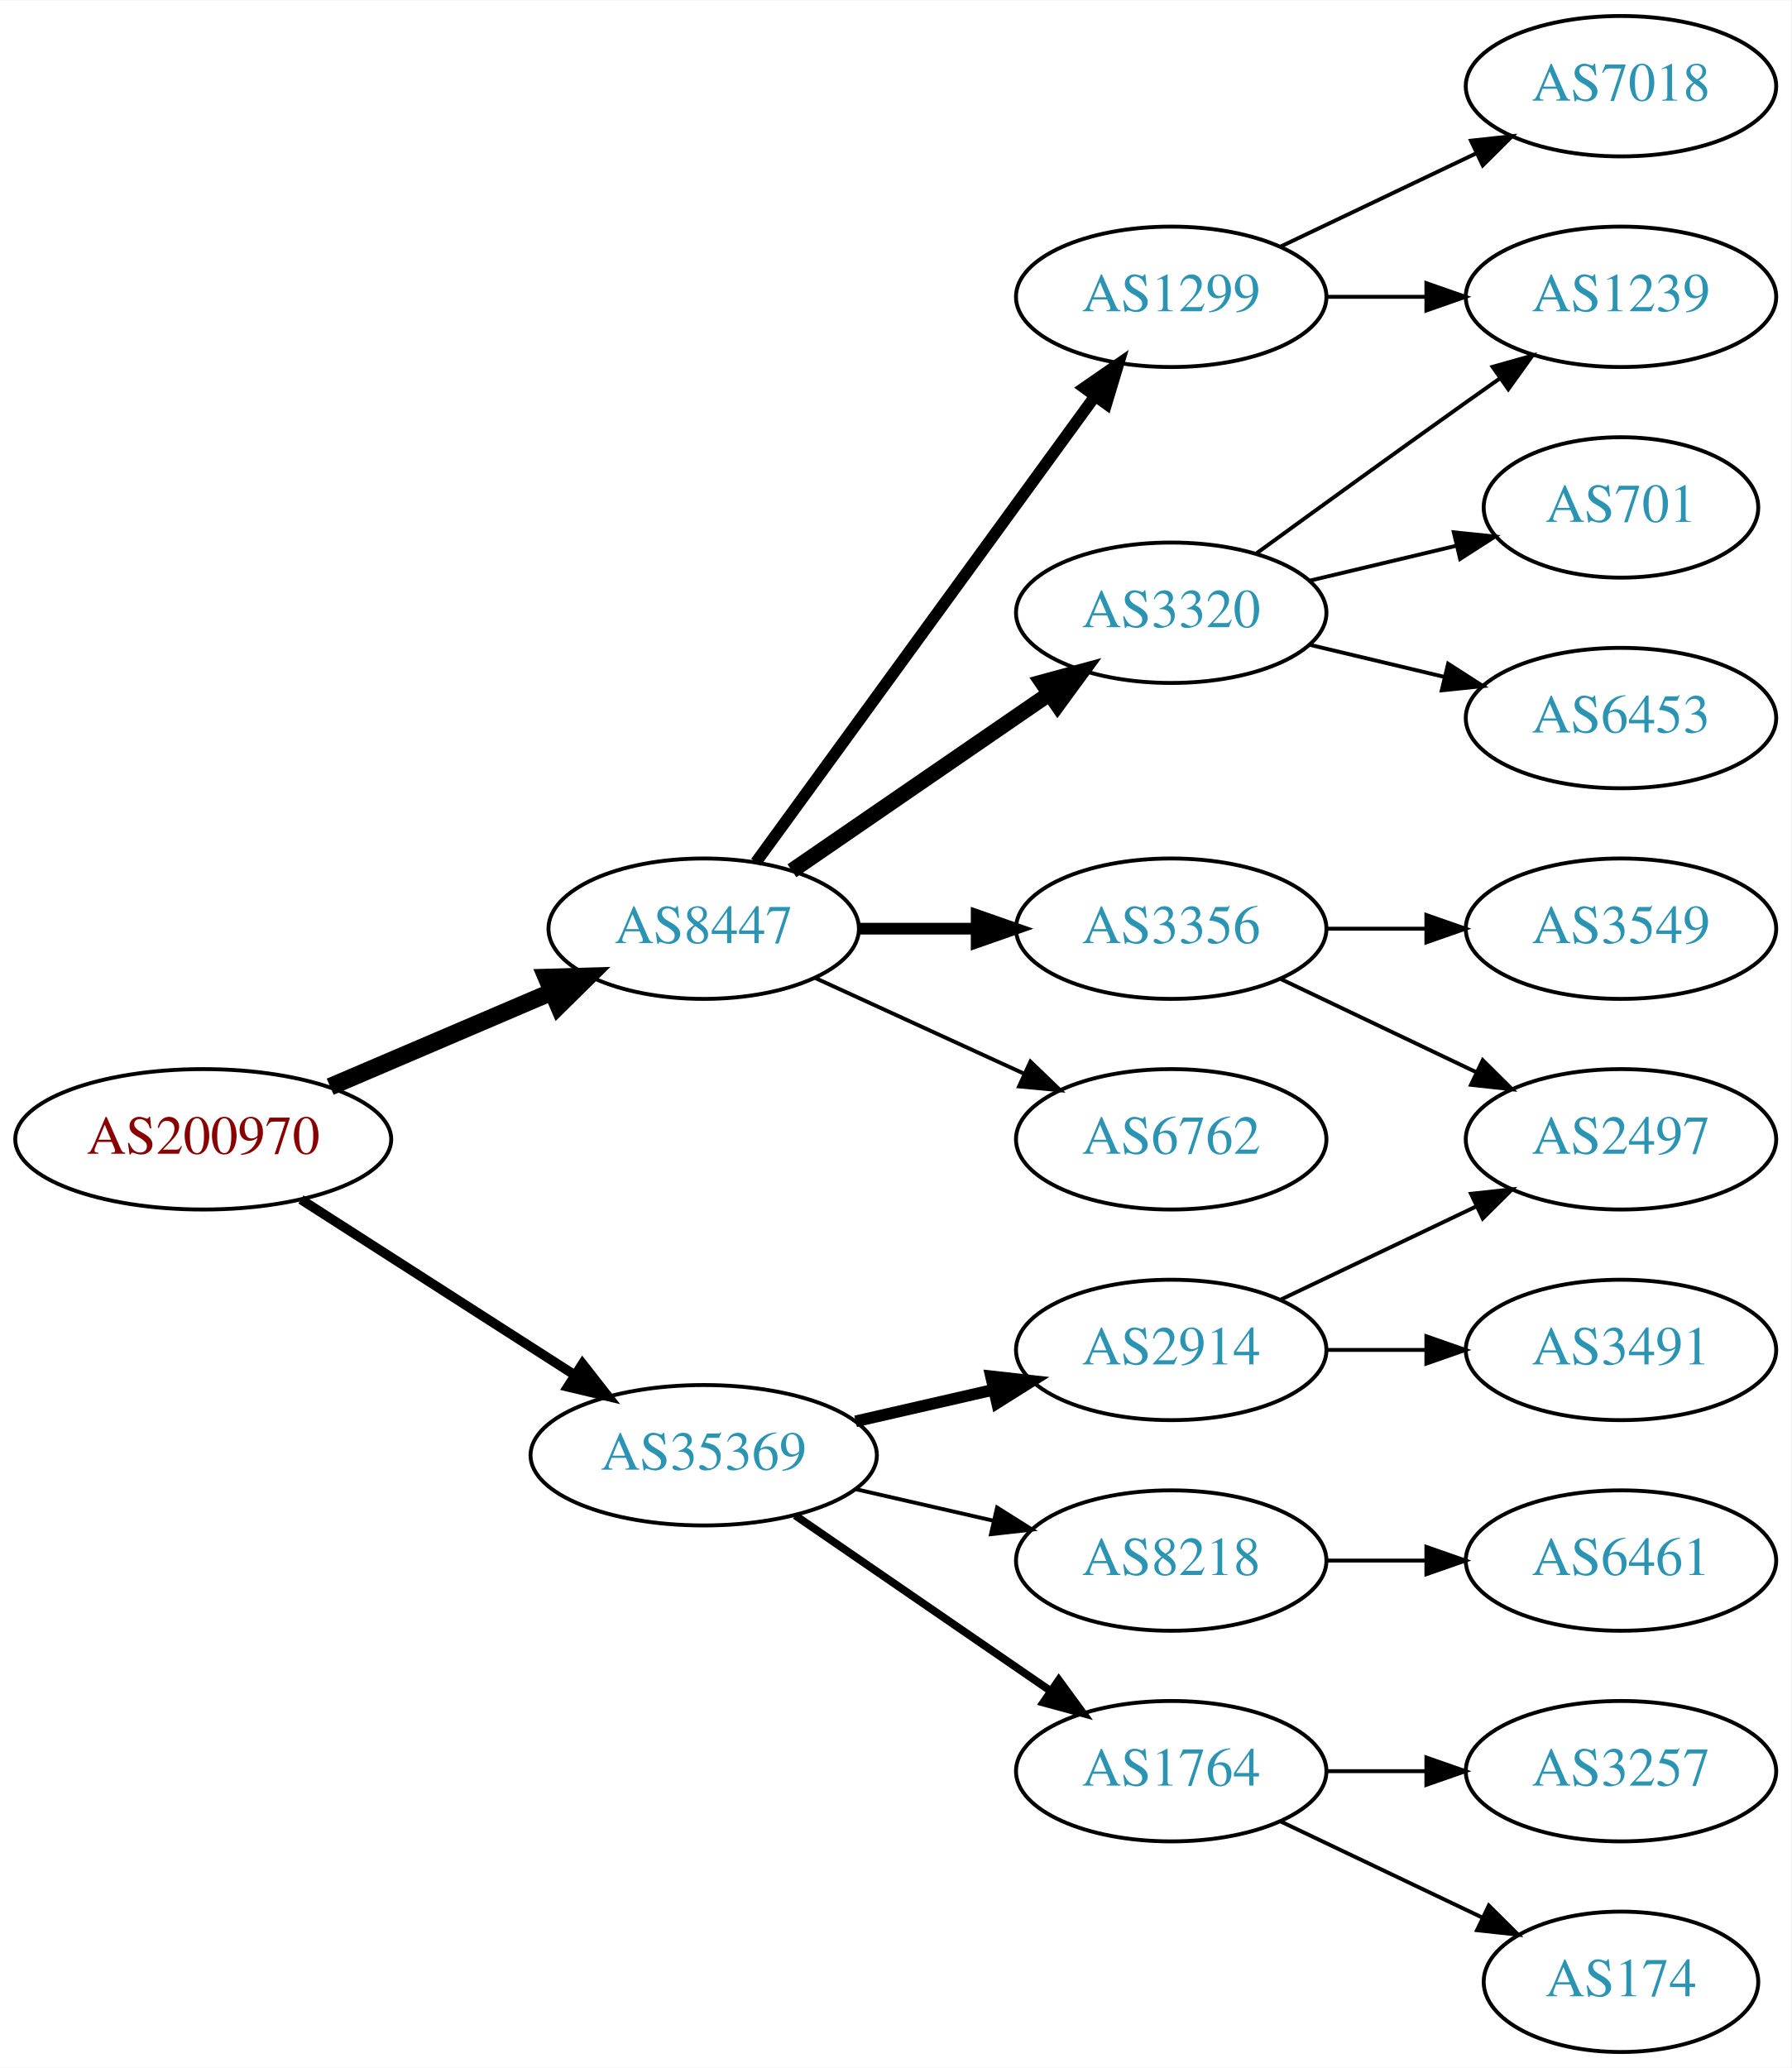
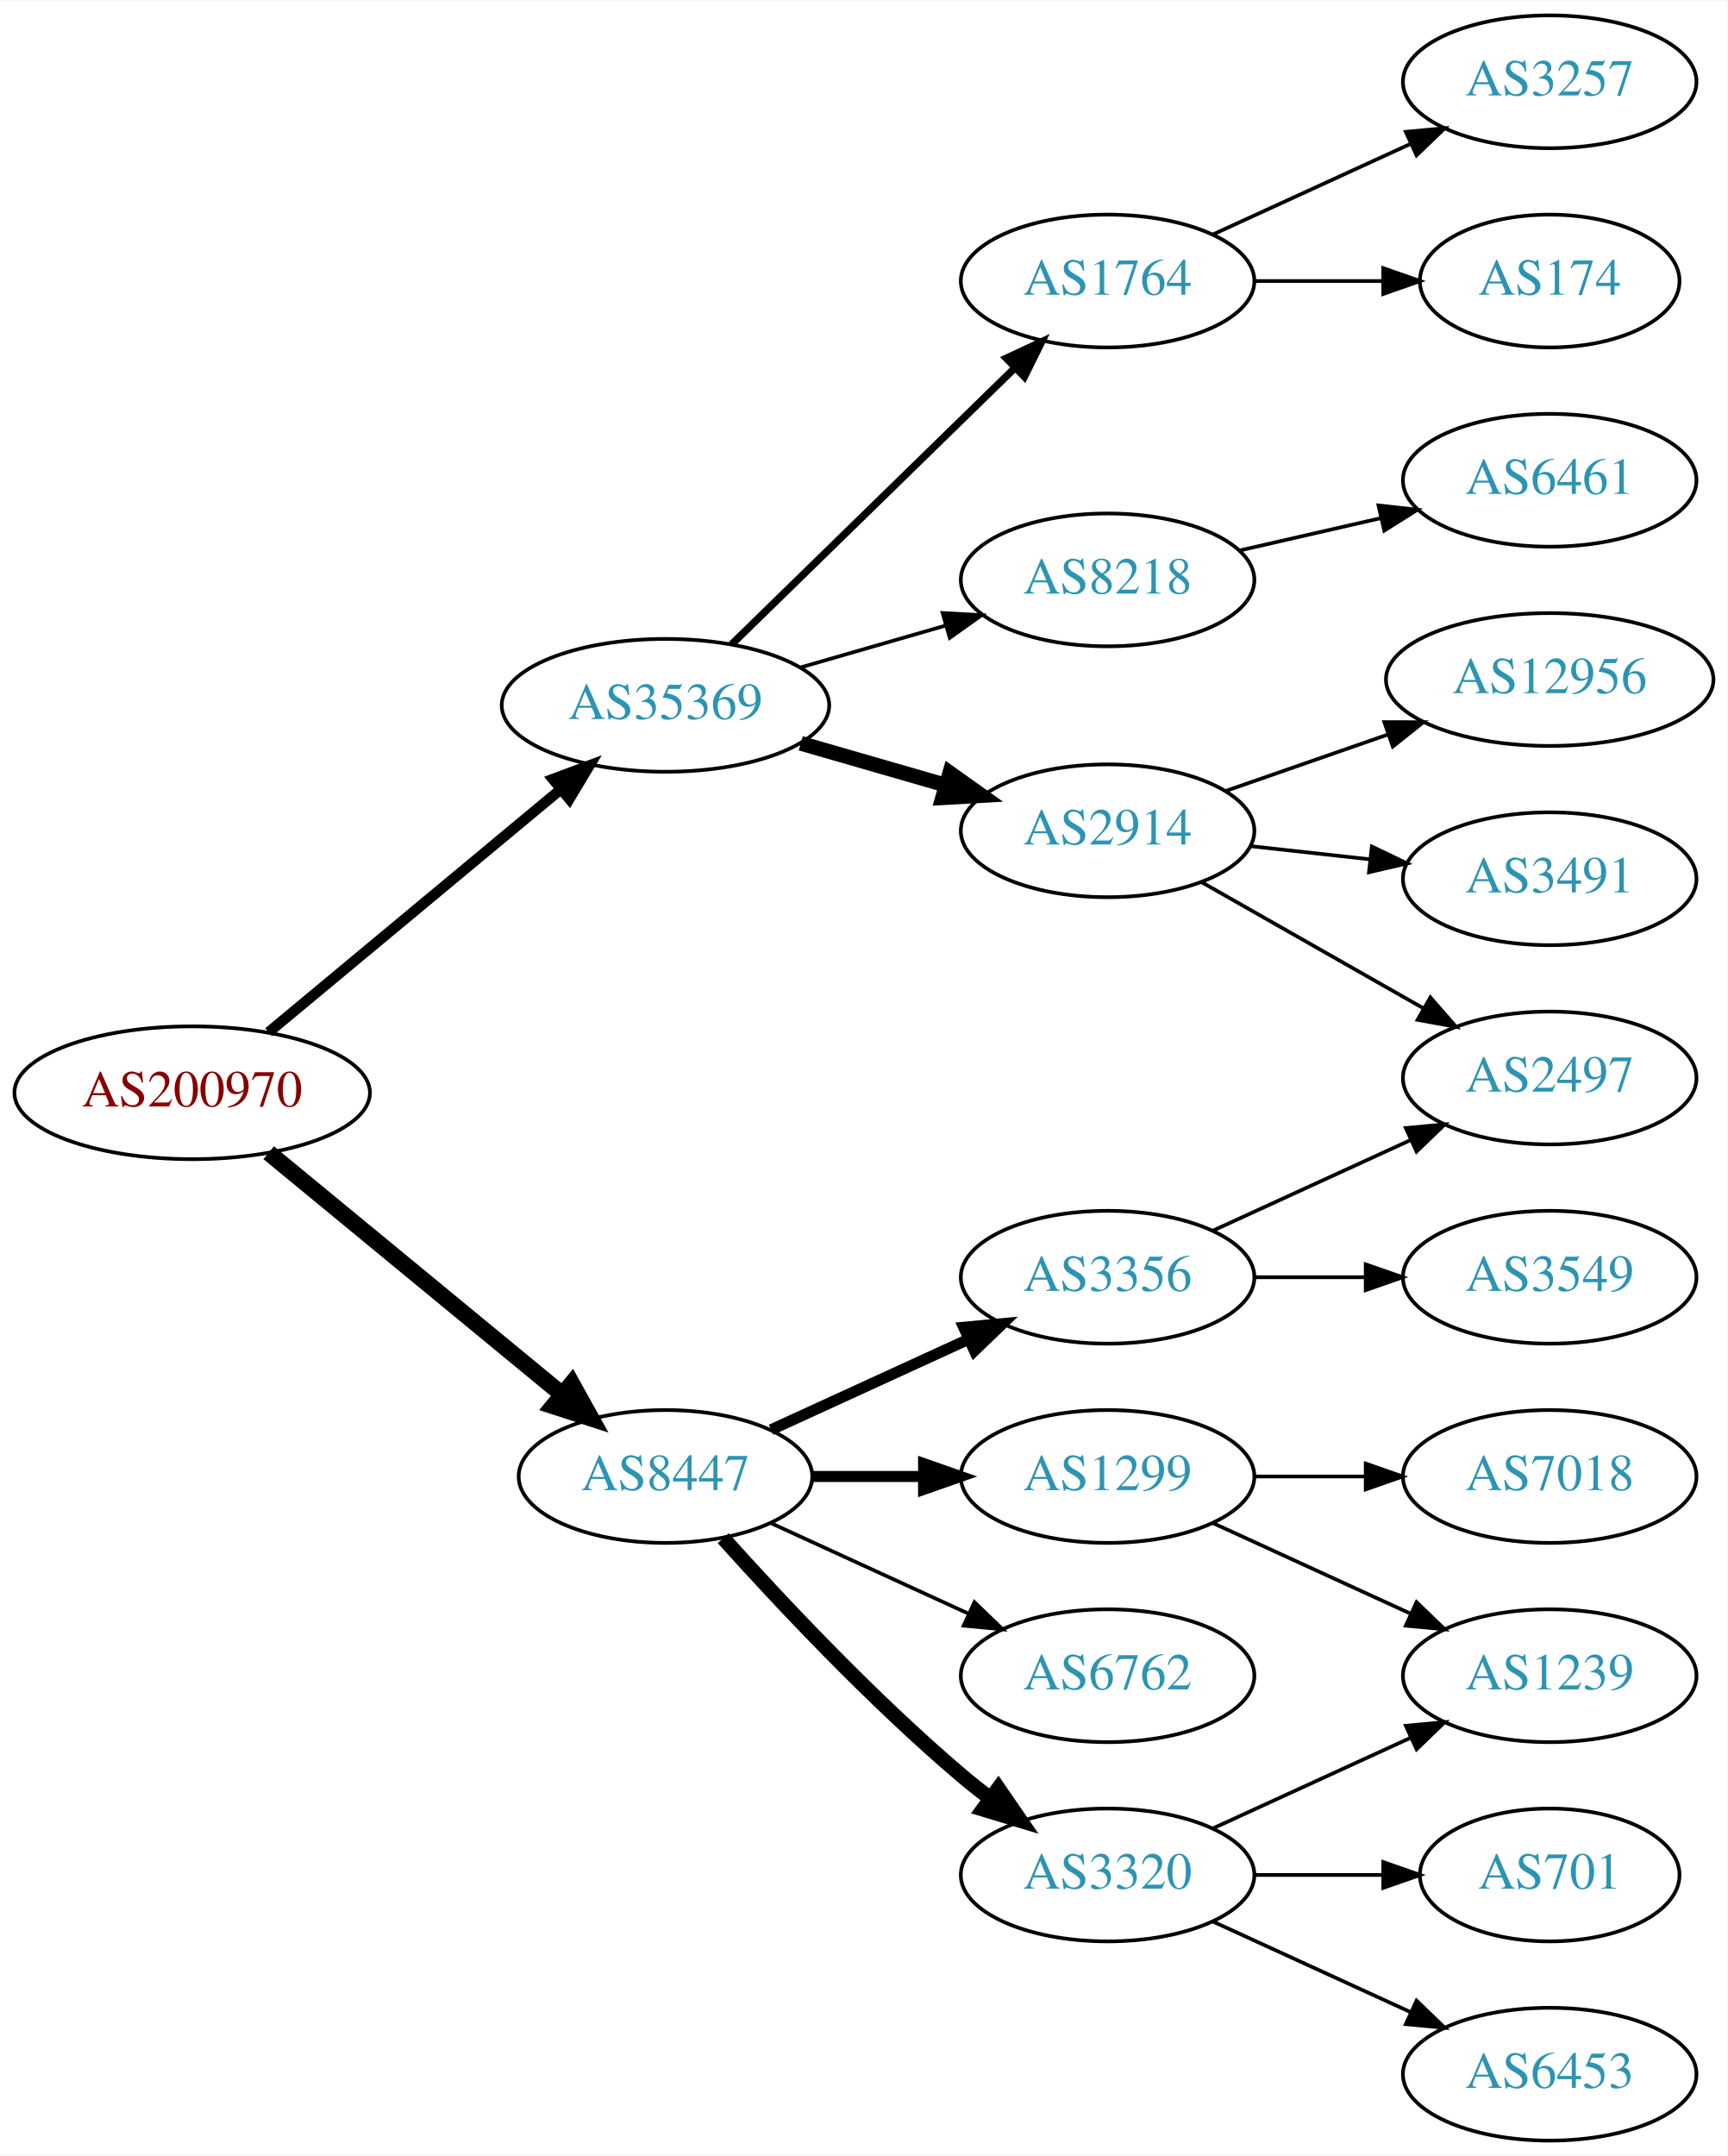
- <svg xmlns="http://www.w3.org/2000/svg" xmlns:xlink="http://www.w3.org/1999/xlink" width="459pt" height="530pt" viewBox="0.00 0.00 459.17 530.00">
-   <g id="graph0" class="graph" transform="scale(1 1) rotate(0) translate(4 526)">
-     <polygon fill="white" stroke="none" points="-4,4 -4,-526 455.17,-526 455.17,4 -4,4" />
+ <svg xmlns="http://www.w3.org/2000/svg" xmlns:xlink="http://www.w3.org/1999/xlink" width="468pt" height="584pt" viewBox="0.00 0.00 468.27 584.00">
+   <g id="graph0" class="graph" transform="scale(1 1) rotate(0) translate(4 580)">
+     <polygon fill="white" stroke="none" points="-4,4 -4,-580 464.269,-580 464.269,4 -4,4" />
    <g id="node1" class="node">
      <g id="a_node1">
        <a xlink:href="/asn/200970" xlink:title="AS200970 ~ Riepert Informationstechnologie OG [AT]">
-           <ellipse fill="#ffffff" stroke="black" cx="48.096" cy="-234" rx="48.192" ry="18" />
-           <text text-anchor="middle" x="48.096" y="-230.3" font-family="Times,serif" font-size="14.00" fill="#880000">AS200970</text>
+           <ellipse fill="#ffffff" stroke="black" cx="48.096" cy="-284" rx="48.192" ry="18" />
+           <text text-anchor="middle" x="48.096" y="-280.3" font-family="Times,serif" font-size="14.00" fill="#880000">AS200970</text>
        </a>
      </g>
    </g>
    <g id="node2" class="node">
      <g id="a_node2">
        <a xlink:href="/asn/8447" xlink:title="AS8447 ~ A1 Telekom Austria AG [AT]">
-           <ellipse fill="#ffffff" stroke="black" cx="176.388" cy="-288" rx="39.794" ry="18" />
-           <text text-anchor="middle" x="176.388" y="-284.3" font-family="Times,serif" font-size="14.00" fill="#2c94b3">AS8447</text>
+           <ellipse fill="#ffffff" stroke="black" cx="176.388" cy="-180" rx="39.794" ry="18" />
+           <text text-anchor="middle" x="176.388" y="-176.3" font-family="Times,serif" font-size="14.00" fill="#2c94b3">AS8447</text>
        </a>
      </g>
    </g>
    <g id="edge1" class="edge">
-       <path fill="none" stroke="black" stroke-width="4.5" d="M80.639,-247.487C97.776,-254.815 119.097,-263.931 137.172,-271.66" />
-       <polygon fill="black" stroke="black" stroke-width="4.5" points="136.089,-275.479 146.832,-275.79 139.186,-268.238 136.089,-275.479" />
+       <path fill="none" stroke="black" stroke-width="4.5" d="M68.829,-267.75C90.177,-250.17 124.355,-222.025 148.229,-202.364" />
+       <polygon fill="black" stroke="black" stroke-width="4.5" points="150.99,-205.192 156.207,-195.795 145.984,-199.113 150.99,-205.192" />
    </g>
    <g id="node3" class="node">
      <g id="a_node3">
        <a xlink:href="/asn/35369" xlink:title="AS35369 ~ LINZAG-TELEKOM-AS [AT]">
-           <ellipse fill="#ffffff" stroke="black" cx="176.388" cy="-153" rx="44.393" ry="18" />
-           <text text-anchor="middle" x="176.388" y="-149.3" font-family="Times,serif" font-size="14.00" fill="#2c94b3">AS35369</text>
+           <ellipse fill="#ffffff" stroke="black" cx="176.388" cy="-389" rx="44.393" ry="18" />
+           <text text-anchor="middle" x="176.388" y="-385.3" font-family="Times,serif" font-size="14.00" fill="#2c94b3">AS35369</text>
        </a>
      </g>
    </g>
    <g id="edge2" class="edge">
-       <path fill="none" stroke="black" stroke-width="2.455" d="M73.147,-218.574C93.024,-205.826 121.421,-187.613 143.246,-173.615" />
-       <polygon fill="black" stroke="black" stroke-width="2.455" points="145.325,-176.439 151.853,-168.095 141.546,-170.547 145.325,-176.439" />
+       <path fill="none" stroke="black" stroke-width="2.864" d="M68.829,-300.406C90.052,-318.052 123.958,-346.241 147.812,-366.073" />
+       <polygon fill="black" stroke="black" stroke-width="2.864" points="145.866,-369.007 155.793,-372.709 150.341,-363.624 145.866,-369.007" />
    </g>
    <g id="node4" class="node">
      <g id="a_node4">
-         <a xlink:href="/asn/6762" xlink:title="AS6762 ~ TELECOM ITALIA SPARKLE S.p.A. [IT]">
+         <a xlink:href="/asn/3356" xlink:title="AS3356 ~ Level 3 Parent, LLC [US]">
          <ellipse fill="#ffffff" stroke="black" cx="296.23" cy="-234" rx="39.794" ry="18" />
-           <text text-anchor="middle" x="296.23" y="-230.3" font-family="Times,serif" font-size="14.00" fill="#2c94b3">AS6762</text>
+           <text text-anchor="middle" x="296.23" y="-230.3" font-family="Times,serif" font-size="14.00" fill="#2c94b3">AS3356</text>
        </a>
      </g>
    </g>
    <g id="edge3" class="edge">
-       <path fill="none" stroke="black" d="M205.016,-275.339C220.973,-268.027 241.244,-258.739 258.527,-250.819" />
-       <polygon fill="black" stroke="black" points="260.141,-253.929 267.774,-246.581 257.225,-247.565 260.141,-253.929" />
+       <path fill="none" stroke="black" stroke-width="3" d="M205.016,-192.661C220.973,-199.973 241.244,-209.261 258.527,-217.181" />
+       <polygon fill="black" stroke="black" stroke-width="3" points="257.225,-220.435 267.774,-221.419 260.141,-214.071 257.225,-220.435" />
    </g>
    <g id="node5" class="node">
      <g id="a_node5">
-         <a xlink:href="/asn/3356" xlink:title="AS3356 ~ Level 3 Parent, LLC [US]">
-           <ellipse fill="#ffffff" stroke="black" cx="296.23" cy="-288" rx="39.794" ry="18" />
-           <text text-anchor="middle" x="296.23" y="-284.3" font-family="Times,serif" font-size="14.00" fill="#2c94b3">AS3356</text>
+         <a xlink:href="/asn/1299" xlink:title="AS1299 ~ Telia Carrier [EU]">
+           <ellipse fill="#ffffff" stroke="black" cx="296.23" cy="-180" rx="39.794" ry="18" />
+           <text text-anchor="middle" x="296.23" y="-176.3" font-family="Times,serif" font-size="14.00" fill="#2c94b3">AS1299</text>
        </a>
      </g>
    </g>
    <g id="edge4" class="edge">
-       <path fill="none" stroke="black" stroke-width="3" d="M216.3,-288C225.854,-288 236.203,-288 246.166,-288" />
-       <polygon fill="black" stroke="black" stroke-width="3" points="246.358,-291.5 256.358,-288 246.358,-284.5 246.358,-291.5" />
+       <path fill="none" stroke="black" stroke-width="3" d="M216.3,-180C225.854,-180 236.203,-180 246.166,-180" />
+       <polygon fill="black" stroke="black" stroke-width="3" points="246.358,-183.5 256.358,-180 246.358,-176.5 246.358,-183.5" />
    </g>
    <g id="node6" class="node">
      <g id="a_node6">
-         <a xlink:href="/asn/1299" xlink:title="AS1299 ~ Telia Carrier [EU]">
-           <ellipse fill="#ffffff" stroke="black" cx="296.23" cy="-450" rx="39.794" ry="18" />
-           <text text-anchor="middle" x="296.23" y="-446.3" font-family="Times,serif" font-size="14.00" fill="#2c94b3">AS1299</text>
+         <a xlink:href="/asn/3320" xlink:title="AS3320 ~ DTAG [DE]">
+           <ellipse fill="#ffffff" stroke="black" cx="296.23" cy="-72" rx="39.794" ry="18" />
+           <text text-anchor="middle" x="296.23" y="-68.3" font-family="Times,serif" font-size="14.00" fill="#2c94b3">AS3320</text>
        </a>
      </g>
    </g>
    <g id="edge5" class="edge">
-       <path fill="none" stroke="black" stroke-width="3" d="M189.776,-305.031C210.498,-333.517 252.301,-390.985 276.589,-424.374" />
-       <polygon fill="black" stroke="black" stroke-width="3" points="273.94,-426.682 282.653,-432.71 279.601,-422.564 273.94,-426.682" />
+       <path fill="none" stroke="black" stroke-width="4" d="M192.034,-163.275C207.334,-146.235 232.432,-119.477 256.584,-99 259.081,-96.883 261.741,-94.768 264.453,-92.707" />
+       <polygon fill="black" stroke="black" stroke-width="4" points="266.619,-95.459 272.629,-86.734 262.489,-89.806 266.619,-95.459" />
    </g>
    <g id="node7" class="node">
      <g id="a_node7">
-         <a xlink:href="/asn/3320" xlink:title="AS3320 ~ DTAG [DE]">
-           <ellipse fill="#ffffff" stroke="black" cx="296.23" cy="-369" rx="39.794" ry="18" />
-           <text text-anchor="middle" x="296.23" y="-365.3" font-family="Times,serif" font-size="14.00" fill="#2c94b3">AS3320</text>
+         <a xlink:href="/asn/6762" xlink:title="AS6762 ~ TELECOM ITALIA SPARKLE S.p.A. [IT]">
+           <ellipse fill="#ffffff" stroke="black" cx="296.23" cy="-126" rx="39.794" ry="18" />
+           <text text-anchor="middle" x="296.23" y="-122.3" font-family="Times,serif" font-size="14.00" fill="#2c94b3">AS6762</text>
        </a>
      </g>
    </g>
    <g id="edge6" class="edge">
-       <path fill="none" stroke="black" stroke-width="4" d="M199.002,-302.857C217.49,-315.565 244.304,-333.995 264.934,-348.175" />
-       <polygon fill="black" stroke="black" stroke-width="4" points="263.13,-351.183 273.354,-353.963 267.096,-345.414 263.13,-351.183" />
+       <path fill="none" stroke="black" d="M205.016,-167.339C220.973,-160.027 241.244,-150.739 258.527,-142.819" />
+       <polygon fill="black" stroke="black" points="260.141,-145.929 267.774,-138.581 257.225,-139.565 260.141,-145.929" />
    </g>
    <g id="node14" class="node">
      <g id="a_node14">
        <a xlink:href="/asn/1764" xlink:title="AS1764 ~ NEXTLAYER-AS [AT]">
-           <ellipse fill="#ffffff" stroke="black" cx="296.23" cy="-72" rx="39.794" ry="18" />
-           <text text-anchor="middle" x="296.23" y="-68.3" font-family="Times,serif" font-size="14.00" fill="#2c94b3">AS1764</text>
+           <ellipse fill="#ffffff" stroke="black" cx="296.23" cy="-504" rx="39.794" ry="18" />
+           <text text-anchor="middle" x="296.23" y="-500.3" font-family="Times,serif" font-size="14.00" fill="#2c94b3">AS1764</text>
        </a>
      </g>
    </g>
    <g id="edge14" class="edge">
-       <path fill="none" stroke="black" stroke-width="2" d="M199.83,-137.574C218.412,-124.802 244.972,-106.545 265.352,-92.537" />
-       <polygon fill="black" stroke="black" stroke-width="2" points="267.408,-95.371 273.666,-86.822 263.443,-89.602 267.408,-95.371" />
+       <path fill="none" stroke="black" stroke-width="2" d="M194.272,-405.477C214.398,-425.118 248.179,-458.084 271.068,-480.421" />
+       <polygon fill="black" stroke="black" stroke-width="2" points="268.776,-483.075 278.377,-487.554 273.665,-478.065 268.776,-483.075" />
    </g>
    <g id="node15" class="node">
      <g id="a_node15">
        <a xlink:href="/asn/2914" xlink:title="AS2914 ~ NTT America, Inc. [US]">
-           <ellipse fill="#ffffff" stroke="black" cx="296.23" cy="-180" rx="39.794" ry="18" />
-           <text text-anchor="middle" x="296.23" y="-176.3" font-family="Times,serif" font-size="14.00" fill="#2c94b3">AS2914</text>
+           <ellipse fill="#ffffff" stroke="black" cx="296.23" cy="-355" rx="39.794" ry="18" />
+           <text text-anchor="middle" x="296.23" y="-351.3" font-family="Times,serif" font-size="14.00" fill="#2c94b3">AS2914</text>
        </a>
      </g>
    </g>
    <g id="edge15" class="edge">
-       <path fill="none" stroke="black" stroke-width="3" d="M215.322,-161.692C226.563,-164.267 238.976,-167.111 250.599,-169.774" />
-       <polygon fill="black" stroke="black" stroke-width="3" points="250.031,-173.235 260.56,-172.057 251.595,-166.412 250.031,-173.235" />
+       <path fill="none" stroke="black" stroke-width="4" d="M213.064,-378.707C225.48,-375.124 239.536,-371.069 252.466,-367.338" />
+       <polygon fill="black" stroke="black" stroke-width="4" points="253.452,-370.697 262.09,-364.562 251.511,-363.971 253.452,-370.697" />
    </g>
    <g id="node16" class="node">
      <g id="a_node16">
        <a xlink:href="/asn/8218" xlink:title="AS8218 ~ legacy Neotelecoms [FR]">
-           <ellipse fill="#ffffff" stroke="black" cx="296.23" cy="-126" rx="39.794" ry="18" />
-           <text text-anchor="middle" x="296.23" y="-122.3" font-family="Times,serif" font-size="14.00" fill="#2c94b3">AS8218</text>
+           <ellipse fill="#ffffff" stroke="black" cx="296.23" cy="-423" rx="39.794" ry="18" />
+           <text text-anchor="middle" x="296.23" y="-419.3" font-family="Times,serif" font-size="14.00" fill="#2c94b3">AS8218</text>
        </a>
      </g>
    </g>
    <g id="edge16" class="edge">
-       <path fill="none" stroke="black" d="M215.322,-144.308C226.563,-141.733 238.976,-138.889 250.599,-136.226" />
-       <polygon fill="black" stroke="black" points="251.595,-139.588 260.56,-133.943 250.031,-132.765 251.595,-139.588" />
+       <path fill="none" stroke="black" d="M213.064,-399.293C225.48,-402.876 239.536,-406.931 252.466,-410.662" />
+       <polygon fill="black" stroke="black" points="251.511,-414.029 262.09,-413.438 253.452,-407.303 251.511,-414.029" />
+     </g>
+     <g id="node10" class="node">
+       <g id="a_node10">
+         <a xlink:href="/asn/2497" xlink:title="AS2497 ~ Internet Initiative Japan Inc. [JP]">
+           <ellipse fill="#ffffff" stroke="black" cx="416.073" cy="-288" rx="39.794" ry="18" />
+           <text text-anchor="middle" x="416.073" y="-284.3" font-family="Times,serif" font-size="14.00" fill="#2c94b3">AS2497</text>
+         </a>
+       </g>
+     </g>
+     <g id="edge9" class="edge">
+       <path fill="none" stroke="black" d="M324.859,-246.661C340.816,-253.973 361.087,-263.261 378.369,-271.181" />
+       <polygon fill="black" stroke="black" points="377.068,-274.435 387.617,-275.419 379.984,-268.071 377.068,-274.435" />
+     </g>
+     <g id="node11" class="node">
+       <g id="a_node11">
+         <a xlink:href="/asn/3549" xlink:title="AS3549 ~ Level 3 Parent, LLC [US]">
+           <ellipse fill="#ffffff" stroke="black" cx="416.073" cy="-234" rx="39.794" ry="18" />
+           <text text-anchor="middle" x="416.073" y="-230.3" font-family="Times,serif" font-size="14.00" fill="#2c94b3">AS3549</text>
+         </a>
+       </g>
+     </g>
+     <g id="edge10" class="edge">
+       <path fill="none" stroke="black" d="M336.143,-234C345.696,-234 356.046,-234 366.008,-234" />
+       <polygon fill="black" stroke="black" points="366.201,-237.5 376.201,-234 366.201,-230.5 366.201,-237.5" />
    </g>
    <g id="node8" class="node">
      <g id="a_node8">
-         <a xlink:href="/asn/2497" xlink:title="AS2497 ~ Internet Initiative Japan Inc. [JP]">
-           <ellipse fill="#ffffff" stroke="black" cx="411.523" cy="-234" rx="39.794" ry="18" />
-           <text text-anchor="middle" x="411.523" y="-230.3" font-family="Times,serif" font-size="14.00" fill="#2c94b3">AS2497</text>
+         <a xlink:href="/asn/7018" xlink:title="AS7018 ~ AT&amp;T Services, Inc. [US]">
+           <ellipse fill="#ffffff" stroke="black" cx="416.073" cy="-180" rx="39.794" ry="18" />
+           <text text-anchor="middle" x="416.073" y="-176.3" font-family="Times,serif" font-size="14.00" fill="#2c94b3">AS7018</text>
        </a>
      </g>
    </g>
    <g id="edge7" class="edge">
-       <path fill="none" stroke="black" d="M324.367,-275.066C339.361,-267.919 358.182,-258.948 374.405,-251.215" />
-       <polygon fill="black" stroke="black" points="376.087,-254.291 383.608,-246.829 373.075,-247.972 376.087,-254.291" />
+       <path fill="none" stroke="black" d="M336.143,-180C345.696,-180 356.046,-180 366.008,-180" />
+       <polygon fill="black" stroke="black" points="366.201,-183.5 376.201,-180 366.201,-176.5 366.201,-183.5" />
    </g>
    <g id="node9" class="node">
      <g id="a_node9">
-         <a xlink:href="/asn/3549" xlink:title="AS3549 ~ Level 3 Parent, LLC [US]">
-           <ellipse fill="#ffffff" stroke="black" cx="411.523" cy="-288" rx="39.794" ry="18" />
-           <text text-anchor="middle" x="411.523" y="-284.3" font-family="Times,serif" font-size="14.00" fill="#2c94b3">AS3549</text>
+         <a xlink:href="/asn/1239" xlink:title="AS1239 ~ Sprint [US]">
+           <ellipse fill="#ffffff" stroke="black" cx="416.073" cy="-126" rx="39.794" ry="18" />
+           <text text-anchor="middle" x="416.073" y="-122.3" font-family="Times,serif" font-size="14.00" fill="#2c94b3">AS1239</text>
        </a>
      </g>
    </g>
    <g id="edge8" class="edge">
-       <path fill="none" stroke="black" d="M335.902,-288C344.105,-288 352.869,-288 361.401,-288" />
-       <polygon fill="black" stroke="black" points="361.641,-291.5 371.641,-288 361.641,-284.5 361.641,-291.5" />
-     </g>
-     <g id="node10" class="node">
-       <g id="a_node10">
-         <a xlink:href="/asn/7018" xlink:title="AS7018 ~ AT&amp;T Services, Inc. [US]">
-           <ellipse fill="#ffffff" stroke="black" cx="411.523" cy="-504" rx="39.794" ry="18" />
-           <text text-anchor="middle" x="411.523" y="-500.3" font-family="Times,serif" font-size="14.00" fill="#2c94b3">AS7018</text>
-         </a>
-       </g>
-     </g>
-     <g id="edge9" class="edge">
-       <path fill="none" stroke="black" d="M324.367,-462.934C339.361,-470.081 358.182,-479.052 374.405,-486.785" />
-       <polygon fill="black" stroke="black" points="373.075,-490.028 383.608,-491.171 376.087,-483.709 373.075,-490.028" />
-     </g>
-     <g id="node11" class="node">
-       <g id="a_node11">
-         <a xlink:href="/asn/1239" xlink:title="AS1239 ~ Sprint [US]">
-           <ellipse fill="#ffffff" stroke="black" cx="411.523" cy="-450" rx="39.794" ry="18" />
-           <text text-anchor="middle" x="411.523" y="-446.3" font-family="Times,serif" font-size="14.00" fill="#2c94b3">AS1239</text>
-         </a>
-       </g>
-     </g>
-     <g id="edge10" class="edge">
-       <path fill="none" stroke="black" d="M335.902,-450C344.105,-450 352.869,-450 361.401,-450" />
-       <polygon fill="black" stroke="black" points="361.641,-453.5 371.641,-450 361.641,-446.5 361.641,-453.5" />
-     </g>
-     <g id="edge13" class="edge">
-       <path fill="none" stroke="black" d="M318.078,-384.222C333.012,-395.091 353.626,-410.025 371.877,-423 374.697,-425.005 377.64,-427.085 380.588,-429.159" />
-       <polygon fill="black" stroke="black" points="378.616,-432.05 388.813,-434.926 382.634,-426.319 378.616,-432.05" />
+       <path fill="none" stroke="black" d="M324.859,-167.339C340.816,-160.027 361.087,-150.739 378.369,-142.819" />
+       <polygon fill="black" stroke="black" points="379.984,-145.929 387.617,-138.581 377.068,-139.565 379.984,-145.929" />
+     </g>
+     <g id="edge12" class="edge">
+       <path fill="none" stroke="black" d="M324.859,-84.661C340.816,-91.973 361.087,-101.261 378.369,-109.181" />
+       <polygon fill="black" stroke="black" points="377.068,-112.435 387.617,-113.419 379.984,-106.071 377.068,-112.435" />
    </g>
    <g id="node12" class="node">
      <g id="a_node12">
        <a xlink:href="/asn/701" xlink:title="AS701 ~ UUNET [US]">
-           <ellipse fill="#ffffff" stroke="black" cx="411.523" cy="-396" rx="35.194" ry="18" />
-           <text text-anchor="middle" x="411.523" y="-392.3" font-family="Times,serif" font-size="14.00" fill="#2c94b3">AS701</text>
+           <ellipse fill="#ffffff" stroke="black" cx="416.073" cy="-72" rx="35.194" ry="18" />
+           <text text-anchor="middle" x="416.073" y="-68.3" font-family="Times,serif" font-size="14.00" fill="#2c94b3">AS701</text>
        </a>
      </g>
    </g>
    <g id="edge11" class="edge">
-       <path fill="none" stroke="black" d="M331.837,-377.248C343.632,-380.058 356.937,-383.229 369.204,-386.153" />
-       <polygon fill="black" stroke="black" points="368.67,-389.624 379.209,-388.537 370.293,-382.814 368.67,-389.624" />
+       <path fill="none" stroke="black" d="M336.143,-72C347.23,-72 359.389,-72 370.771,-72" />
+       <polygon fill="black" stroke="black" points="370.953,-75.5 380.953,-72 370.953,-68.5 370.953,-75.5" />
    </g>
    <g id="node13" class="node">
      <g id="a_node13">
        <a xlink:href="/asn/6453" xlink:title="AS6453 ~ TATA COMMUNICATIONS (AMERICA) INC [US]">
-           <ellipse fill="#ffffff" stroke="black" cx="411.523" cy="-342" rx="39.794" ry="18" />
-           <text text-anchor="middle" x="411.523" y="-338.3" font-family="Times,serif" font-size="14.00" fill="#2c94b3">AS6453</text>
-         </a>
-       </g>
-     </g>
-     <g id="edge12" class="edge">
-       <path fill="none" stroke="black" d="M331.837,-360.752C342.709,-358.162 354.863,-355.265 366.305,-352.538" />
-       <polygon fill="black" stroke="black" points="367.212,-355.92 376.128,-350.197 365.589,-349.111 367.212,-355.92" />
+           <ellipse fill="#ffffff" stroke="black" cx="416.073" cy="-18" rx="39.794" ry="18" />
+           <text text-anchor="middle" x="416.073" y="-14.3" font-family="Times,serif" font-size="14.00" fill="#2c94b3">AS6453</text>
+         </a>
+       </g>
+     </g>
+     <g id="edge13" class="edge">
+       <path fill="none" stroke="black" d="M324.859,-59.339C340.816,-52.027 361.087,-42.739 378.369,-34.819" />
+       <polygon fill="black" stroke="black" points="379.984,-37.929 387.617,-30.581 377.068,-31.565 379.984,-37.929" />
    </g>
    <g id="node17" class="node">
      <g id="a_node17">
        <a xlink:href="/asn/174" xlink:title="AS174 ~ Cogent Communications [US]">
-           <ellipse fill="#ffffff" stroke="black" cx="411.523" cy="-18" rx="35.194" ry="18" />
-           <text text-anchor="middle" x="411.523" y="-14.3" font-family="Times,serif" font-size="14.00" fill="#2c94b3">AS174</text>
+           <ellipse fill="#ffffff" stroke="black" cx="416.073" cy="-504" rx="35.194" ry="18" />
+           <text text-anchor="middle" x="416.073" y="-500.3" font-family="Times,serif" font-size="14.00" fill="#2c94b3">AS174</text>
        </a>
      </g>
    </g>
    <g id="edge17" class="edge">
-       <path fill="none" stroke="black" d="M324.367,-59.066C339.798,-51.71 359.284,-42.423 375.819,-34.541" />
-       <polygon fill="black" stroke="black" points="377.64,-37.551 385.161,-30.089 374.628,-31.232 377.64,-37.551" />
+       <path fill="none" stroke="black" d="M336.143,-504C347.23,-504 359.389,-504 370.771,-504" />
+       <polygon fill="black" stroke="black" points="370.953,-507.5 380.953,-504 370.953,-500.5 370.953,-507.5" />
    </g>
    <g id="node18" class="node">
      <g id="a_node18">
        <a xlink:href="/asn/3257" xlink:title="AS3257 ~ GTT [DE]">
-           <ellipse fill="#ffffff" stroke="black" cx="411.523" cy="-72" rx="39.794" ry="18" />
-           <text text-anchor="middle" x="411.523" y="-68.3" font-family="Times,serif" font-size="14.00" fill="#2c94b3">AS3257</text>
+           <ellipse fill="#ffffff" stroke="black" cx="416.073" cy="-558" rx="39.794" ry="18" />
+           <text text-anchor="middle" x="416.073" y="-554.3" font-family="Times,serif" font-size="14.00" fill="#2c94b3">AS3257</text>
        </a>
      </g>
    </g>
    <g id="edge18" class="edge">
-       <path fill="none" stroke="black" d="M335.902,-72C344.105,-72 352.869,-72 361.401,-72" />
-       <polygon fill="black" stroke="black" points="361.641,-75.5 371.641,-72 361.641,-68.5 361.641,-75.5" />
-     </g>
-     <g id="edge21" class="edge">
-       <path fill="none" stroke="black" d="M324.367,-192.934C339.361,-200.081 358.182,-209.052 374.405,-216.785" />
-       <polygon fill="black" stroke="black" points="373.075,-220.028 383.608,-221.171 376.087,-213.709 373.075,-220.028" />
+       <path fill="none" stroke="black" d="M324.859,-516.661C340.816,-523.973 361.087,-533.261 378.369,-541.181" />
+       <polygon fill="black" stroke="black" points="377.068,-544.435 387.617,-545.419 379.984,-538.071 377.068,-544.435" />
+     </g>
+     <g id="edge19" class="edge">
+       <path fill="none" stroke="black" d="M321.647,-341.118C339.107,-331.191 362.807,-317.716 381.968,-306.822" />
+       <polygon fill="black" stroke="black" points="383.724,-309.85 390.687,-301.865 380.264,-303.765 383.724,-309.85" />
+     </g>
+     <g id="node19" class="node">
+       <g id="a_node19">
+         <a xlink:href="/asn/3491" xlink:title="AS3491 ~ PCCW Global, Inc. [US]">
+           <ellipse fill="#ffffff" stroke="black" cx="416.073" cy="-342" rx="39.794" ry="18" />
+           <text text-anchor="middle" x="416.073" y="-338.3" font-family="Times,serif" font-size="14.00" fill="#2c94b3">AS3491</text>
+         </a>
+       </g>
+     </g>
+     <g id="edge20" class="edge">
+       <path fill="none" stroke="black" d="M334.84,-350.851C345.151,-349.713 356.469,-348.465 367.269,-347.274" />
+       <polygon fill="black" stroke="black" points="367.86,-350.73 377.416,-346.154 367.092,-343.772 367.86,-350.73" />
    </g>
    <g id="node20" class="node">
      <g id="a_node20">
-         <a xlink:href="/asn/3491" xlink:title="AS3491 ~ PCCW Global, Inc. [US]">
-           <ellipse fill="#ffffff" stroke="black" cx="411.523" cy="-180" rx="39.794" ry="18" />
-           <text text-anchor="middle" x="411.523" y="-176.3" font-family="Times,serif" font-size="14.00" fill="#2c94b3">AS3491</text>
-         </a>
-       </g>
-     </g>
-     <g id="edge20" class="edge">
-       <path fill="none" stroke="black" d="M335.902,-180C344.105,-180 352.869,-180 361.401,-180" />
-       <polygon fill="black" stroke="black" points="361.641,-183.5 371.641,-180 361.641,-176.5 361.641,-183.5" />
-     </g>
-     <g id="node19" class="node">
-       <g id="a_node19">
+         <a xlink:href="/asn/12956" xlink:title="AS12956 ~ TELXIUS [ES]">
+           <ellipse fill="#ffffff" stroke="black" cx="416.073" cy="-396" rx="44.393" ry="18" />
+           <text text-anchor="middle" x="416.073" y="-392.3" font-family="Times,serif" font-size="14.00" fill="#2c94b3">AS12956</text>
+         </a>
+       </g>
+     </g>
+     <g id="edge21" class="edge">
+       <path fill="none" stroke="black" d="M328.192,-365.772C341.6,-370.437 357.523,-375.977 372.052,-381.032" />
+       <polygon fill="black" stroke="black" points="371.245,-384.457 381.84,-384.438 373.546,-377.846 371.245,-384.457" />
+     </g>
+     <g id="node21" class="node">
+       <g id="a_node21">
        <a xlink:href="/asn/6461" xlink:title="AS6461 ~ Zayo Bandwidth [US]">
-           <ellipse fill="#ffffff" stroke="black" cx="411.523" cy="-126" rx="39.794" ry="18" />
-           <text text-anchor="middle" x="411.523" y="-122.3" font-family="Times,serif" font-size="14.00" fill="#2c94b3">AS6461</text>
-         </a>
-       </g>
-     </g>
-     <g id="edge19" class="edge">
-       <path fill="none" stroke="black" d="M335.902,-126C344.105,-126 352.869,-126 361.401,-126" />
-       <polygon fill="black" stroke="black" points="361.641,-129.5 371.641,-126 361.641,-122.5 361.641,-129.5" />
+           <ellipse fill="#ffffff" stroke="black" cx="416.073" cy="-450" rx="39.794" ry="18" />
+           <text text-anchor="middle" x="416.073" y="-446.3" font-family="Times,serif" font-size="14.00" fill="#2c94b3">AS6461</text>
+         </a>
+       </g>
+     </g>
+     <g id="edge22" class="edge">
+       <path fill="none" stroke="black" d="M331.949,-430.955C343.949,-433.704 357.57,-436.825 370.263,-439.733" />
+       <polygon fill="black" stroke="black" points="369.665,-443.187 380.194,-442.009 371.229,-436.364 369.665,-443.187" />
    </g>
  </g>
</svg>
